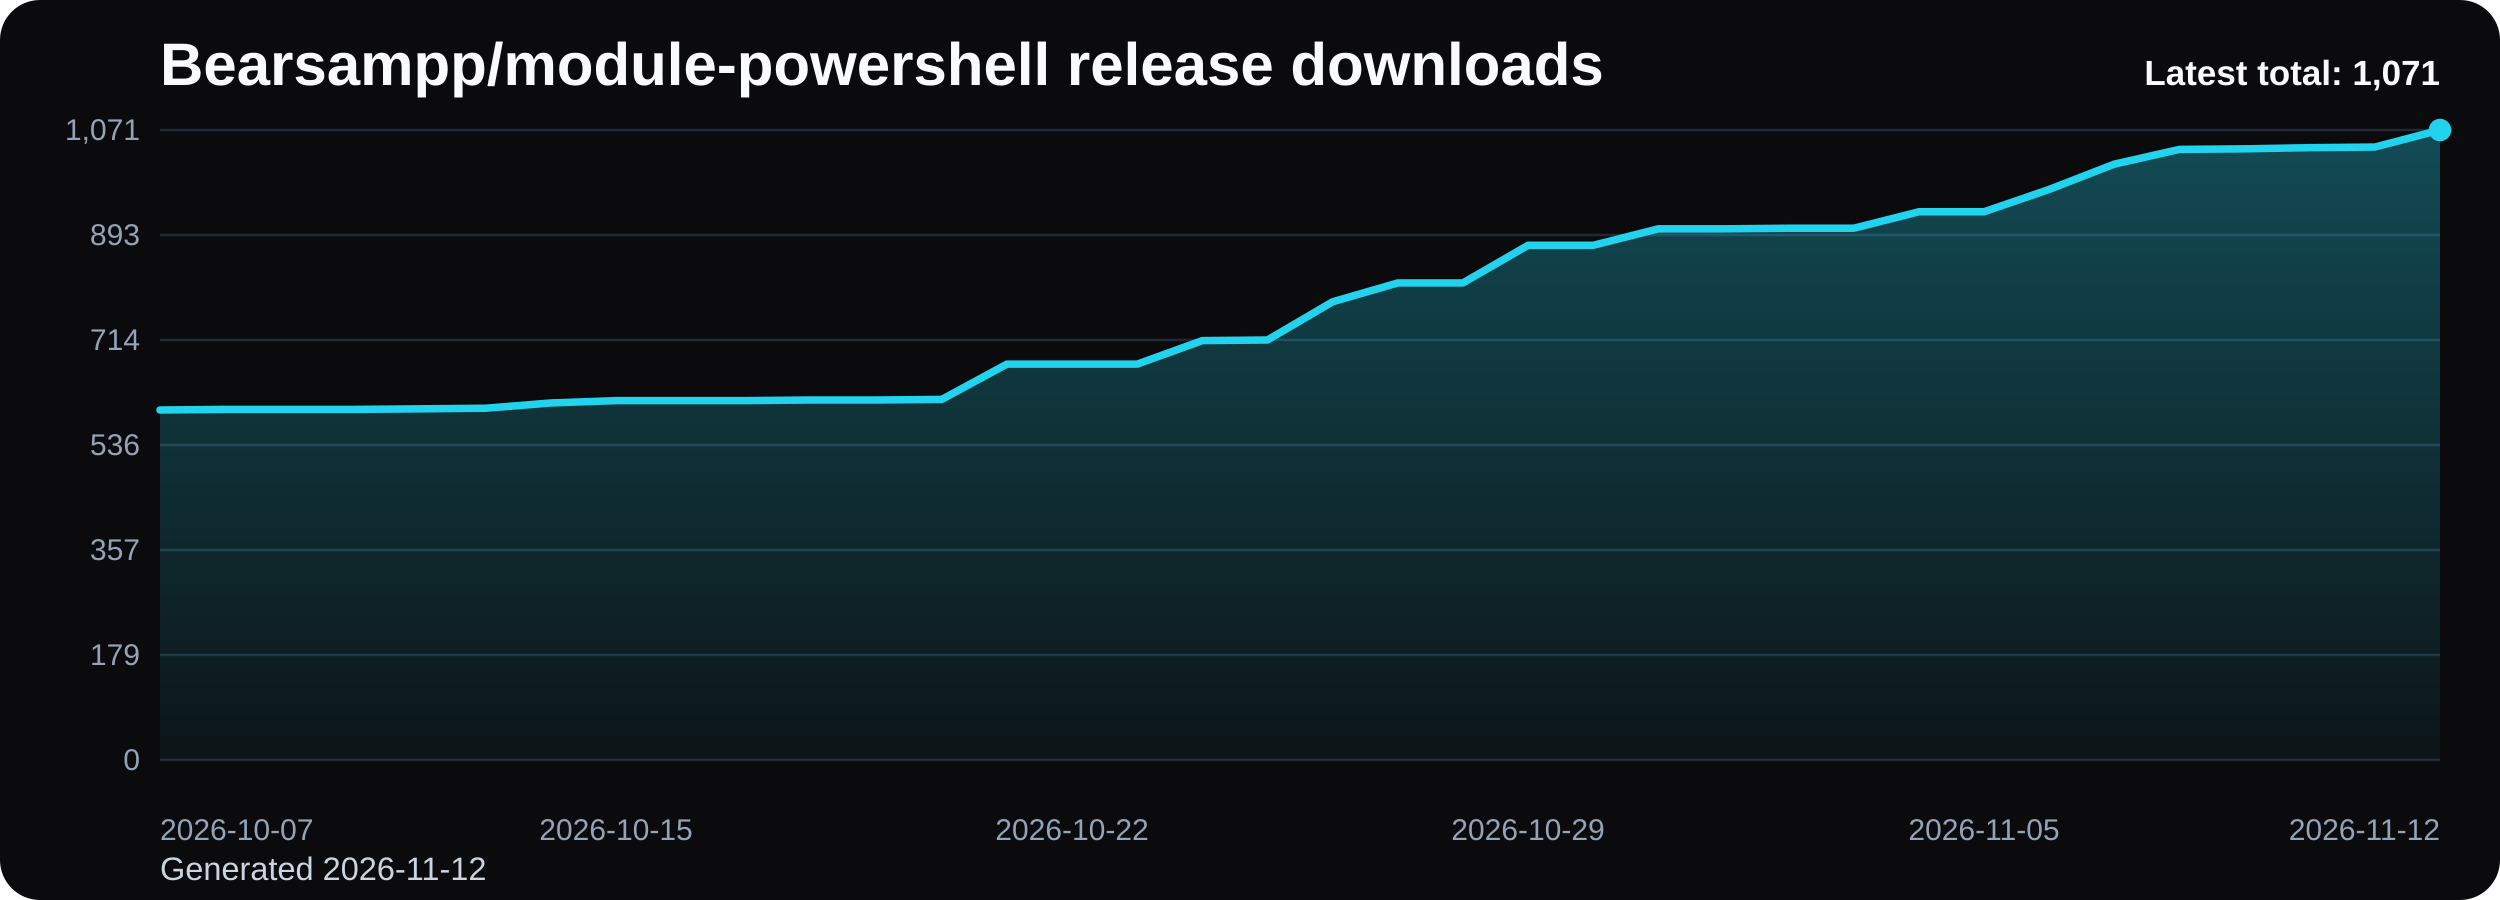
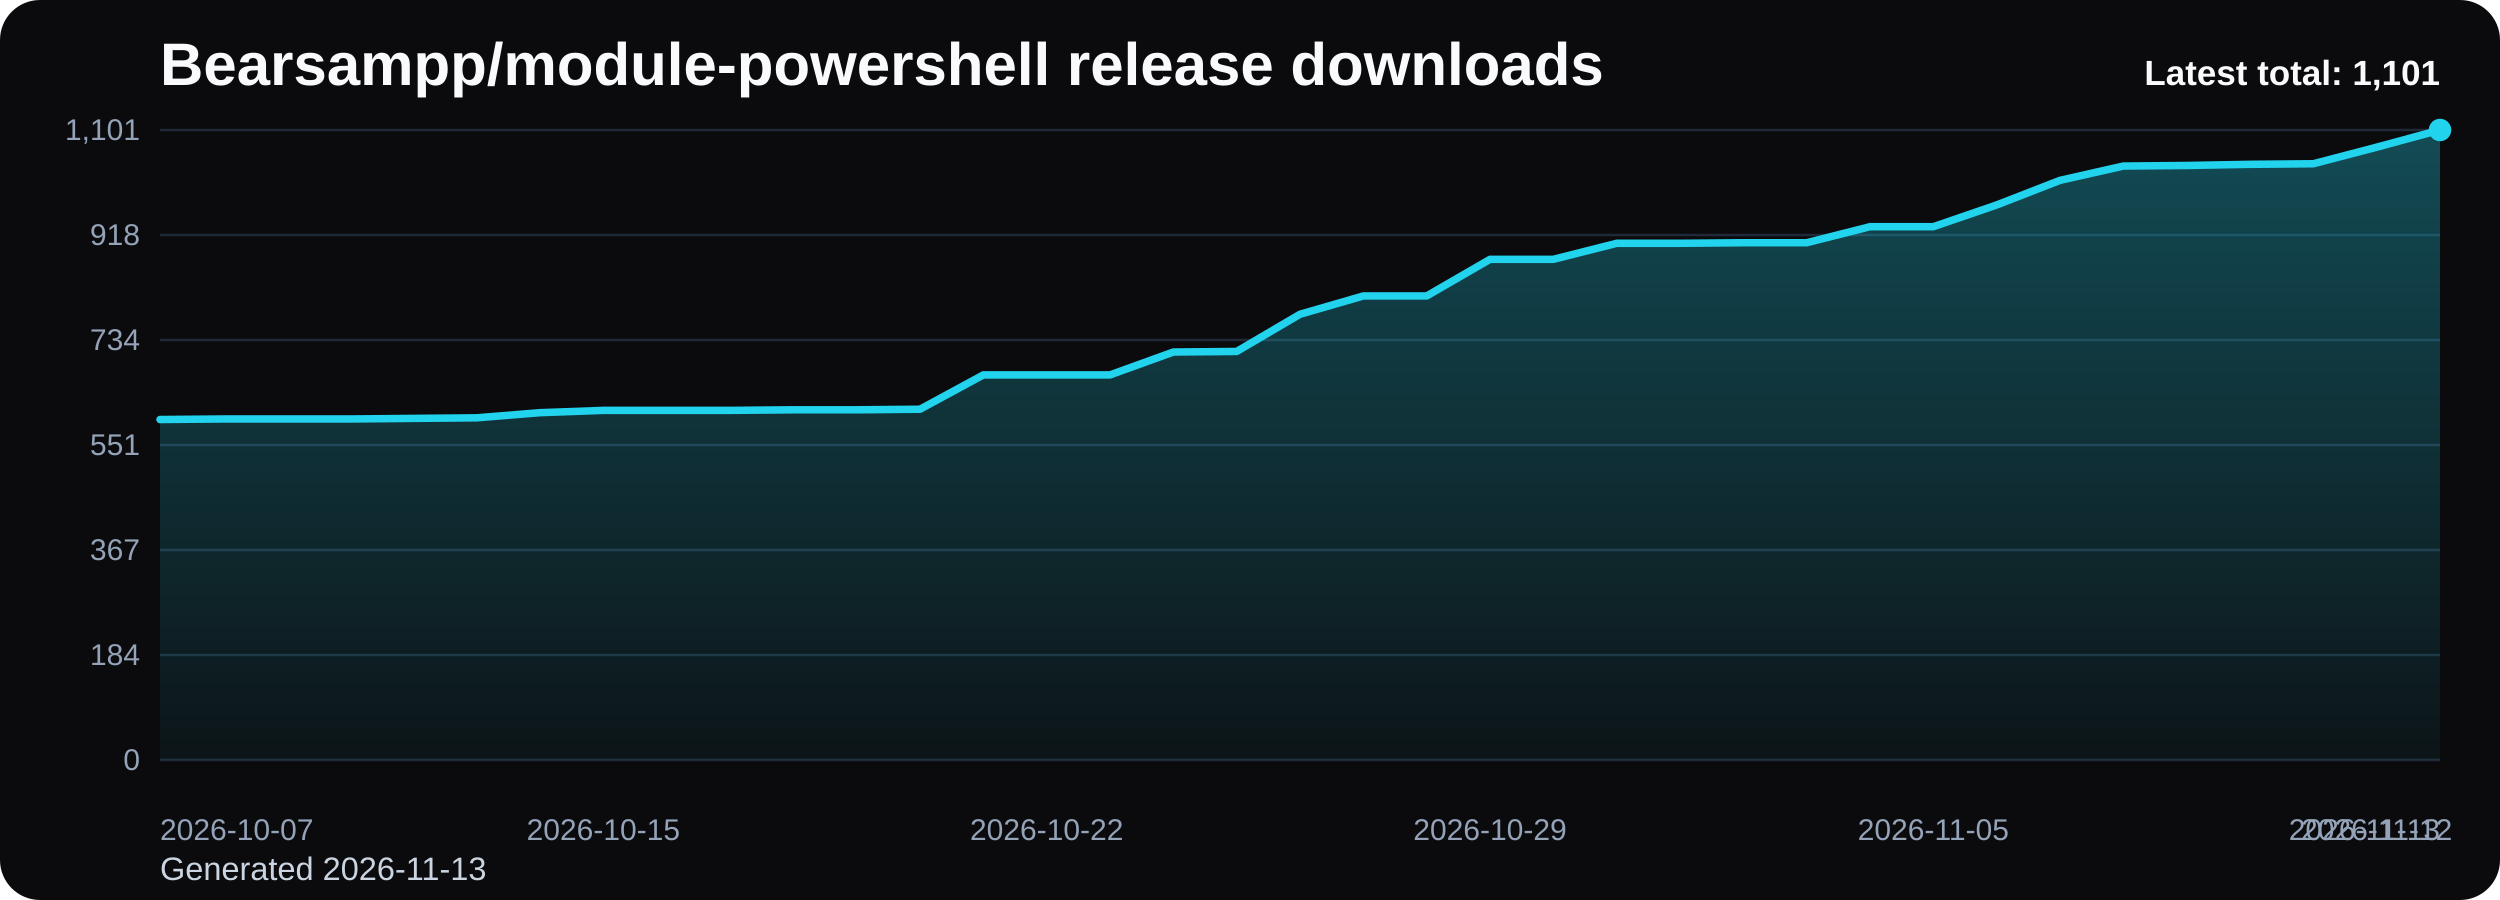
<svg xmlns="http://www.w3.org/2000/svg" viewBox="0 0 1000 360" role="img" aria-label="Bearsampp/module-powershell release downloads chart">
  <defs>
    <linearGradient id="fill-total-trend-black" x1="0" y1="0" x2="0" y2="1">
      <stop offset="0%" stop-color="#22d3ee" stop-opacity="0.32" />
      <stop offset="100%" stop-color="#22d3ee" stop-opacity="0.05" />
    </linearGradient>
    <style>
      .bg { fill: #0b0b0d; }
      .title { font: 700 24px Arial, sans-serif; fill: #f8fafc; }
      .sub { font: 400 13px Arial, sans-serif; fill: #cbd5e1; }
      .grid { stroke: #1f2937; stroke-width: 1; }
      .axis { font: 400 12px Arial, sans-serif; fill: #94a3b8; }
      .line { fill: none; stroke: #22d3ee; stroke-width: 3; stroke-linecap: round; stroke-linejoin: round; }
      .dot { fill: #22d3ee; }
      .value { font: 600 11px Arial, sans-serif; fill: #cbd5e1; }
      .latest { font: 700 14px Arial, sans-serif; fill: #f8fafc; }
    </style>
  </defs>
  <rect class="bg" x="0" y="0" width="1000" height="360" rx="16" />
  <text class="title" x="64" y="34">Bearsampp/module-powershell release downloads</text>
-   <text class="sub" x="64" y="352">Generated 2026-11-12</text>
+   <text class="sub" x="64" y="352">Generated 2026-11-13</text>
  <line x1="64" y1="52.00" x2="976" y2="52.00" class="grid" />
-   <text x="56" y="56.00" text-anchor="end" class="axis">1,071</text>
+   <text x="56" y="56.00" text-anchor="end" class="axis">1,101</text>
  <line x1="64" y1="94.00" x2="976" y2="94.00" class="grid" />
-   <text x="56" y="98.00" text-anchor="end" class="axis">893</text>
+   <text x="56" y="98.00" text-anchor="end" class="axis">918</text>
  <line x1="64" y1="136.00" x2="976" y2="136.00" class="grid" />
-   <text x="56" y="140.00" text-anchor="end" class="axis">714</text>
+   <text x="56" y="140.00" text-anchor="end" class="axis">734</text>
  <line x1="64" y1="178.00" x2="976" y2="178.00" class="grid" />
-   <text x="56" y="182.00" text-anchor="end" class="axis">536</text>
+   <text x="56" y="182.00" text-anchor="end" class="axis">551</text>
  <line x1="64" y1="220.00" x2="976" y2="220.00" class="grid" />
-   <text x="56" y="224.00" text-anchor="end" class="axis">357</text>
+   <text x="56" y="224.00" text-anchor="end" class="axis">367</text>
  <line x1="64" y1="262.00" x2="976" y2="262.00" class="grid" />
-   <text x="56" y="266.00" text-anchor="end" class="axis">179</text>
+   <text x="56" y="266.00" text-anchor="end" class="axis">184</text>
  <line x1="64" y1="304.00" x2="976" y2="304.00" class="grid" />
  <text x="56" y="308.00" text-anchor="end" class="axis">0</text>
-   <path d="M 64.00 304 L 64.00 164.00 L 90.06 163.76 L 116.11 163.76 L 142.17 163.76 L 168.23 163.53 L 194.29 163.29 L 220.34 161.18 L 246.40 160.24 L 272.46 160.24 L 298.51 160.24 L 324.57 160.00 L 350.63 160.00 L 376.69 159.76 L 402.74 145.65 L 428.80 145.65 L 454.86 145.65 L 480.91 136.24 L 506.97 136.00 L 533.03 120.71 L 559.09 113.18 L 585.14 113.18 L 611.20 98.12 L 637.26 98.12 L 663.31 91.53 L 689.37 91.53 L 715.43 91.29 L 741.49 91.29 L 767.54 84.71 L 793.60 84.71 L 819.66 75.76 L 845.71 65.65 L 871.77 59.76 L 897.83 59.53 L 923.89 59.06 L 949.94 58.82 L 976.00 52.00 L 976.00 304 Z" fill="url(#fill-total-trend-black)" />
-   <polyline class="line" points="64.00,164.00 90.06,163.76 116.11,163.76 142.17,163.76 168.23,163.53 194.29,163.29 220.34,161.18 246.40,160.24 272.46,160.24 298.51,160.24 324.57,160.00 350.63,160.00 376.69,159.76 402.74,145.65 428.80,145.65 454.86,145.65 480.91,136.24 506.97,136.00 533.03,120.71 559.09,113.18 585.14,113.18 611.20,98.12 637.26,98.12 663.31,91.53 689.37,91.53 715.43,91.29 741.49,91.29 767.54,84.71 793.60,84.71 819.66,75.76 845.71,65.65 871.77,59.76 897.83,59.53 923.89,59.06 949.94,58.82 976.00,52.00" />
+   <path d="M 64.00 304 L 64.00 167.81 L 89.33 167.59 L 114.67 167.59 L 140.00 167.59 L 165.33 167.36 L 190.67 167.13 L 216.00 165.07 L 241.33 164.15 L 266.67 164.15 L 292.00 164.15 L 317.33 163.92 L 342.67 163.92 L 368.00 163.69 L 393.33 149.96 L 418.67 149.96 L 444.00 149.96 L 469.33 140.81 L 494.67 140.58 L 520.00 125.70 L 545.33 118.38 L 570.67 118.38 L 596.00 103.73 L 621.33 103.73 L 646.67 97.32 L 672.00 97.32 L 697.33 97.09 L 722.67 97.09 L 748.00 90.68 L 773.33 90.68 L 798.67 81.98 L 824.00 72.14 L 849.33 66.42 L 874.67 66.19 L 900.00 65.73 L 925.33 65.50 L 950.67 58.87 L 976.00 52.00 L 976.00 304 Z" fill="url(#fill-total-trend-black)" />
+   <polyline class="line" points="64.00,167.81 89.33,167.59 114.67,167.59 140.00,167.59 165.33,167.36 190.67,167.13 216.00,165.07 241.33,164.15 266.67,164.15 292.00,164.15 317.33,163.92 342.67,163.92 368.00,163.69 393.33,149.96 418.67,149.96 444.00,149.96 469.33,140.81 494.67,140.58 520.00,125.70 545.33,118.38 570.67,118.38 596.00,103.73 621.33,103.73 646.67,97.32 672.00,97.32 697.33,97.09 722.67,97.09 748.00,90.68 773.33,90.68 798.67,81.98 824.00,72.14 849.33,66.42 874.67,66.19 900.00,65.73 925.33,65.50 950.67,58.87 976.00,52.00" />
  <circle class="dot" cx="976.00" cy="52.00" r="4.5" />
  <text class="axis" x="64.00" y="336" text-anchor="start">2026-10-07</text>
-   <text class="axis" x="246.40" y="336" text-anchor="middle">2026-10-15</text>
-   <text class="axis" x="428.80" y="336" text-anchor="middle">2026-10-22</text>
-   <text class="axis" x="611.20" y="336" text-anchor="middle">2026-10-29</text>
-   <text class="axis" x="793.60" y="336" text-anchor="middle">2026-11-05</text>
-   <text class="axis" x="976.00" y="336" text-anchor="end">2026-11-12</text>
-   <text class="latest" x="976" y="34" text-anchor="end">Latest total: 1,071</text>
+   <text class="axis" x="241.33" y="336" text-anchor="middle">2026-10-15</text>
+   <text class="axis" x="418.67" y="336" text-anchor="middle">2026-10-22</text>
+   <text class="axis" x="596.00" y="336" text-anchor="middle">2026-10-29</text>
+   <text class="axis" x="773.33" y="336" text-anchor="middle">2026-11-05</text>
+   <text class="axis" x="950.67" y="336" text-anchor="middle">2026-11-12</text>
+   <text class="axis" x="976.00" y="336" text-anchor="end">2026-11-13</text>
+   <text class="latest" x="976" y="34" text-anchor="end">Latest total: 1,101</text>
</svg>
